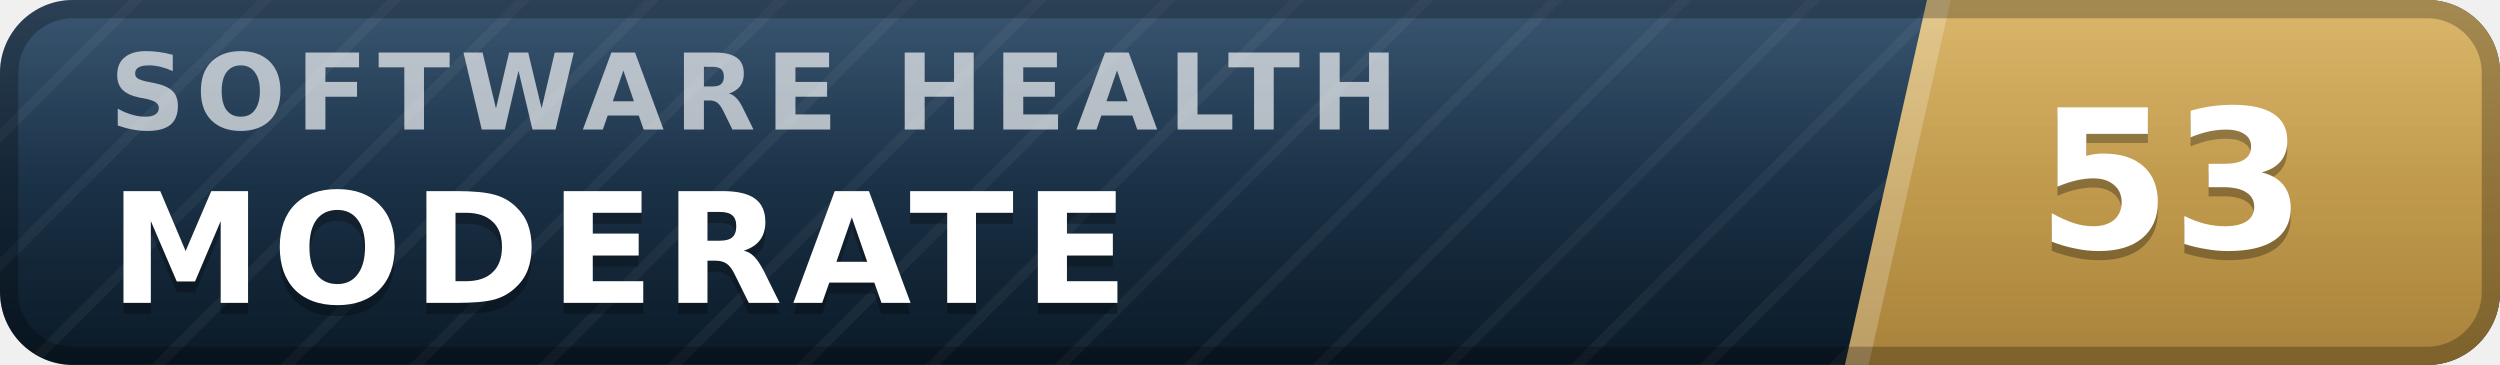
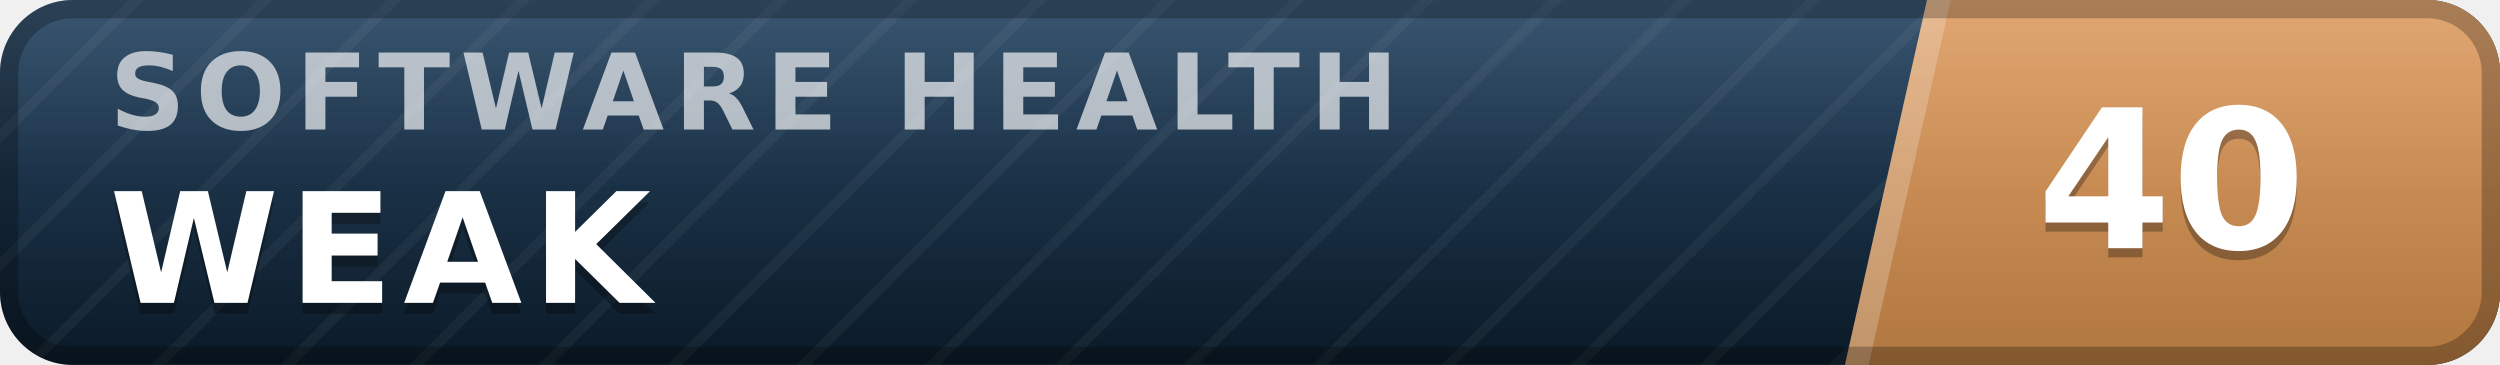
- <svg xmlns="http://www.w3.org/2000/svg" width="137" height="20" viewBox="0 0 137 20" role="img" aria-label="inspect.software software health index 53 of 100, moderate" font-family="Verdana,DejaVu Sans,Geneva,sans-serif">
+ <svg xmlns="http://www.w3.org/2000/svg" width="137" height="20" viewBox="0 0 137 20" role="img" aria-label="inspect.software software health index 40 of 100, weak" font-family="Verdana,DejaVu Sans,Geneva,sans-serif">
  <defs>
    <linearGradient id="plate" x1="0" y1="0" x2="0" y2="1">
      <stop offset="0" stop-color="#1d3d5c" />
      <stop offset="1" stop-color="#0a1926" />
    </linearGradient>
    <linearGradient id="endplate" x1="0" y1="0" x2="0" y2="1">
-       <stop offset="0" stop-color="#d5ac55" />
-       <stop offset="1" stop-color="#a8823a" />
+       <stop offset="0" stop-color="#dd9a5e" />
+       <stop offset="1" stop-color="#b0763f" />
    </linearGradient>
    <linearGradient id="gloss" x1="0" y1="0" x2="0" y2="1">
      <stop offset="0" stop-color="#fff" stop-opacity=".13" />
      <stop offset=".5" stop-color="#fff" stop-opacity=".03" />
      <stop offset="1" stop-color="#fff" stop-opacity="0" />
    </linearGradient>
    <pattern id="guilloche" width="5" height="5" patternUnits="userSpaceOnUse" patternTransform="rotate(45)">
      <line x1="0" y1="0" x2="0" y2="5" stroke="#fff" stroke-opacity=".045" stroke-width="1.1" />
    </pattern>
    <clipPath id="rounded">
      <rect width="137" height="20" rx="4" />
    </clipPath>
  </defs>
  <g clip-path="url(#rounded)">
    <rect width="137" height="20" fill="url(#plate)" />
    <rect width="137" height="20" fill="url(#guilloche)" />
    <polygon points="105.6,0 137,0 137,20 101.1,20" fill="url(#endplate)" />
    <polygon points="105.6,0 106.9,0 102.4,20 101.1,20" fill="#fff" fill-opacity=".22" />
    <text x="6.0" y="7.1" font-size="5.8" letter-spacing="0.55" fill="#fff" fill-opacity=".66" font-weight="bold" textLength="76.3" lengthAdjust="spacing">SOFTWARE HEALTH</text>
-     <text x="6.0" y="17.2" font-size="8.4" fill="#000" fill-opacity=".3" font-weight="bold" letter-spacing="0.55" textLength="59.5" lengthAdjust="spacing">MODERATE</text>
-     <text x="6.0" y="16.6" font-size="8.4" fill="#fff" font-weight="bold" letter-spacing="0.55" textLength="59.5" lengthAdjust="spacing">MODERATE</text>
-     <text x="119.0" y="14.1" font-size="10.6" fill="#000" fill-opacity=".3" font-weight="bold" text-anchor="middle">53</text>
-     <text x="119.0" y="13.6" font-size="10.6" fill="#fff" font-weight="bold" text-anchor="middle">53</text>
+     <text x="6.0" y="17.2" font-size="8.4" fill="#000" fill-opacity=".3" font-weight="bold" letter-spacing="0.55" textLength="30.3" lengthAdjust="spacing">WEAK</text>
+     <text x="6.0" y="16.6" font-size="8.4" fill="#fff" font-weight="bold" letter-spacing="0.55" textLength="30.3" lengthAdjust="spacing">WEAK</text>
+     <text x="119.0" y="14.1" font-size="10.6" fill="#000" fill-opacity=".3" font-weight="bold" text-anchor="middle">40</text>
+     <text x="119.0" y="13.6" font-size="10.6" fill="#fff" font-weight="bold" text-anchor="middle">40</text>
    <rect width="137" height="20" fill="url(#gloss)" />
  </g>
  <rect x=".5" y=".5" width="136" height="19" rx="3.5" fill="none" stroke="#000" stroke-opacity=".25" />
</svg>
